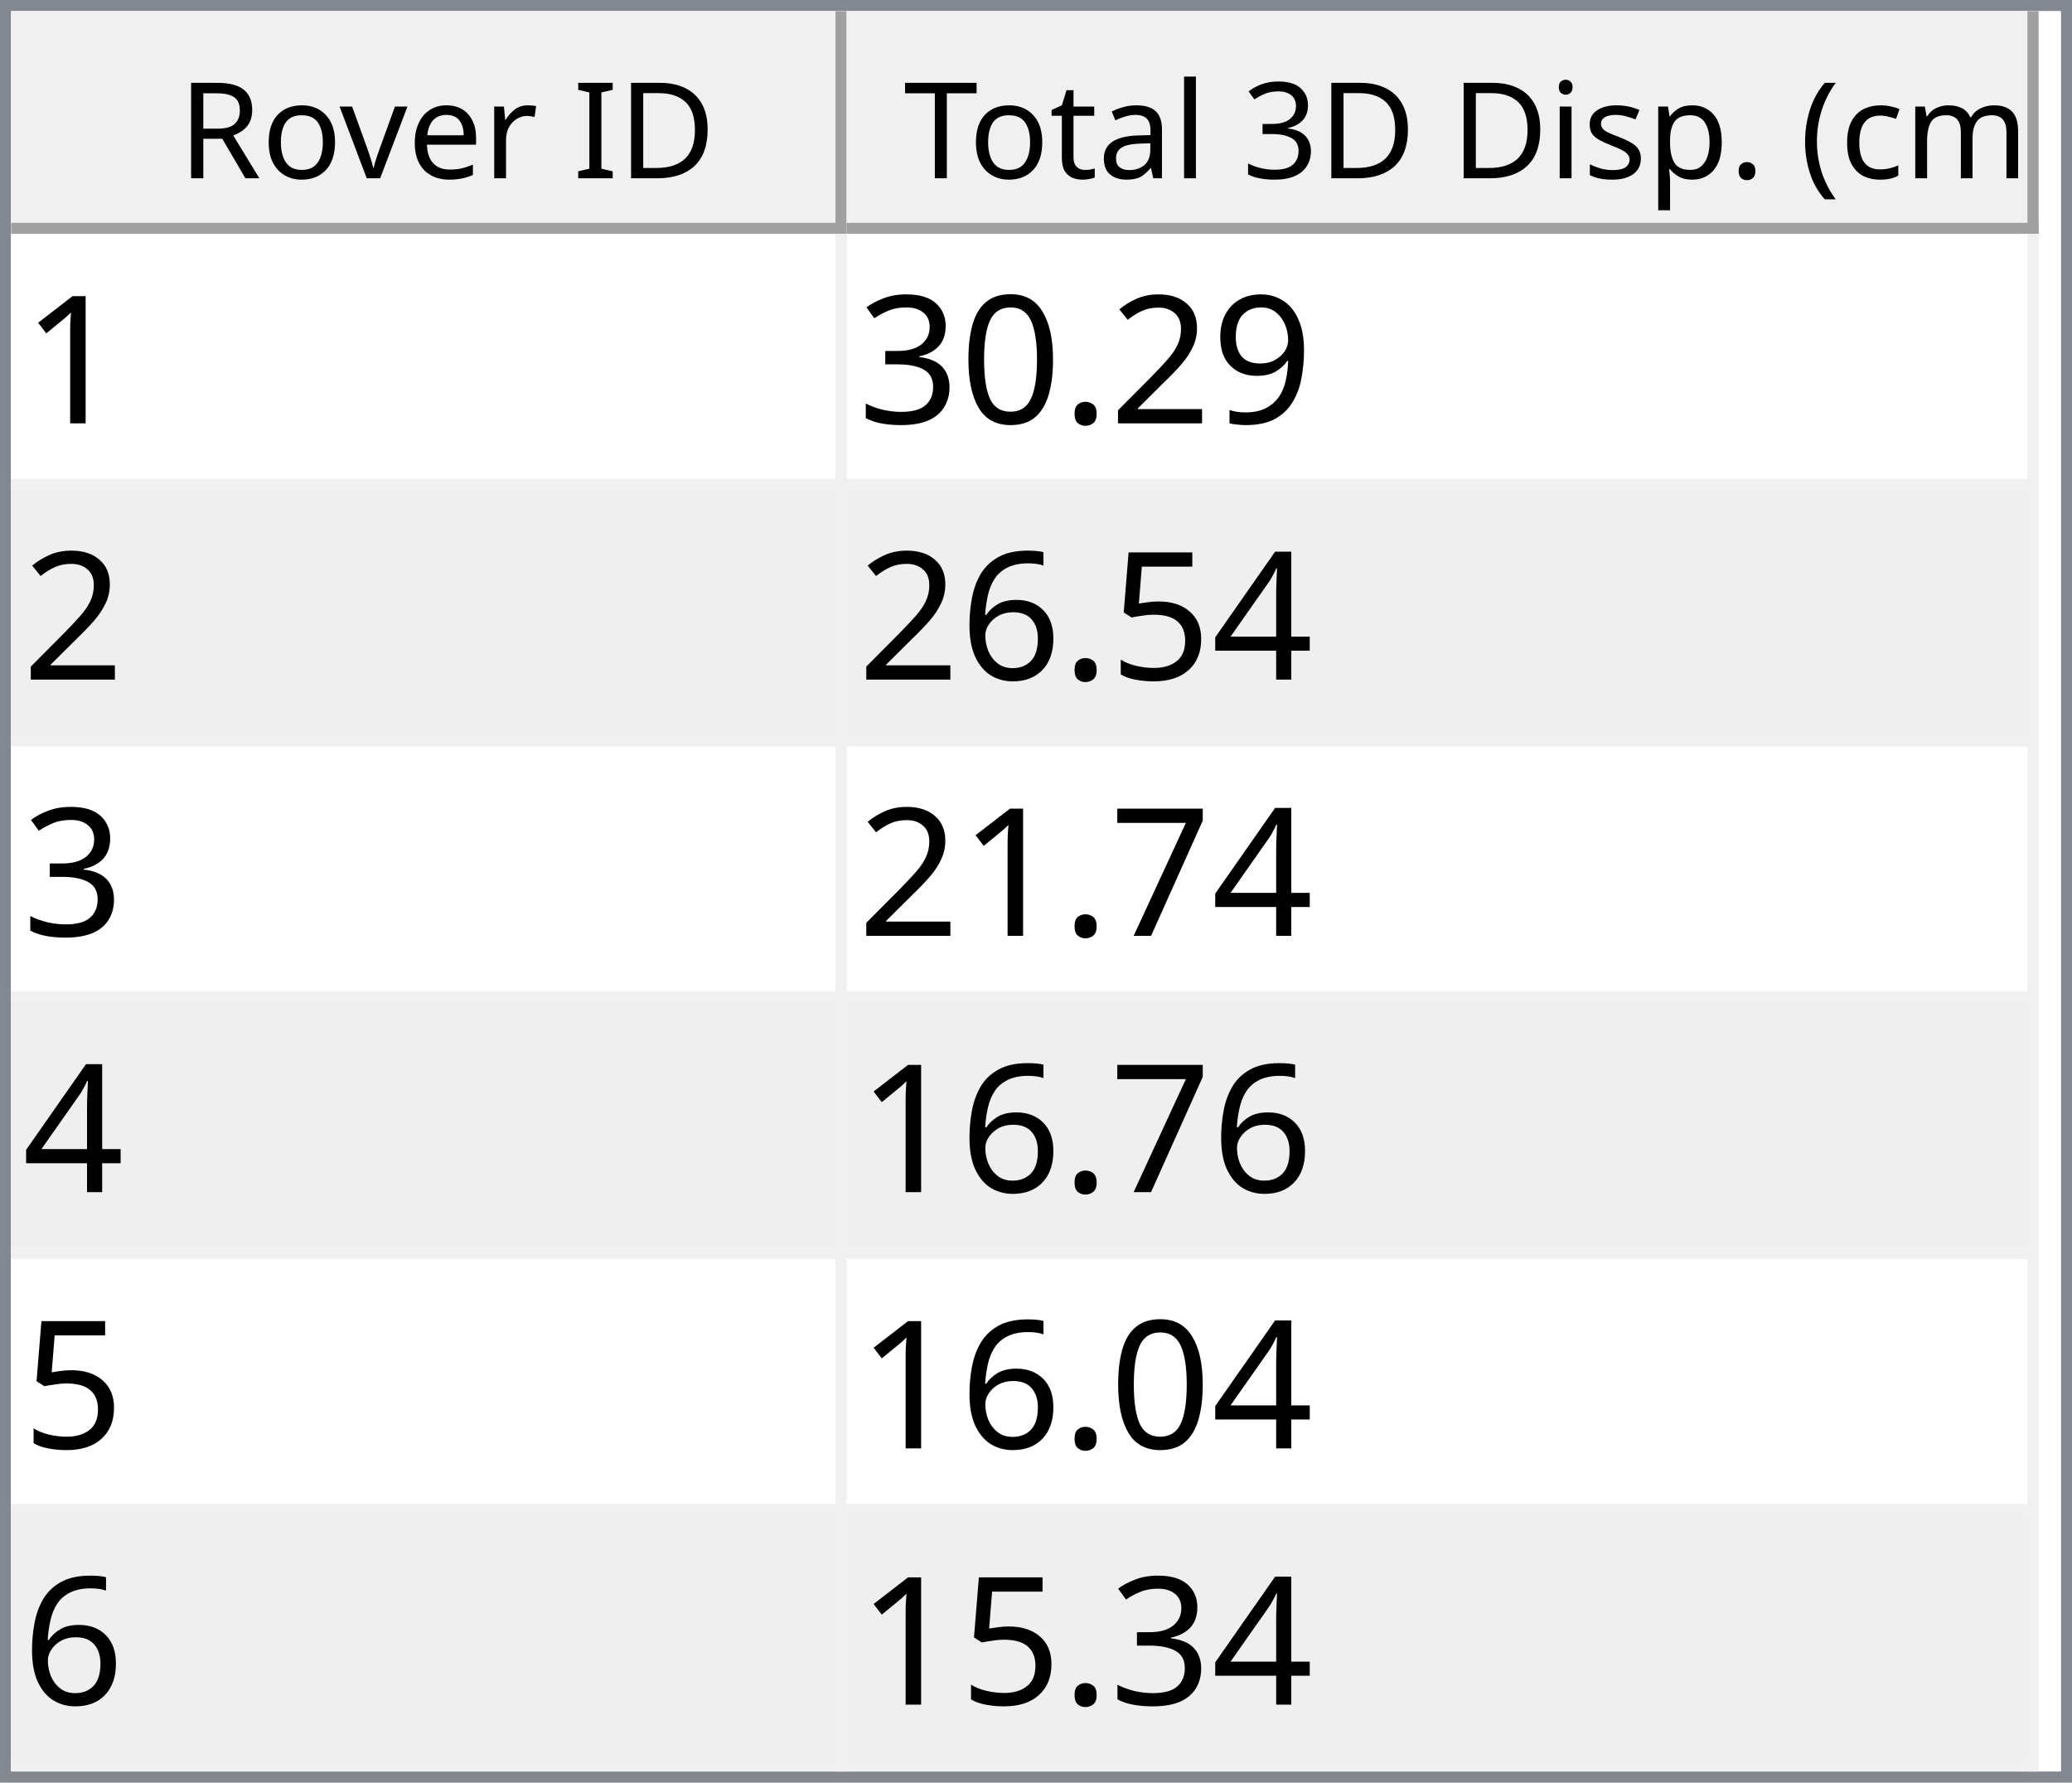
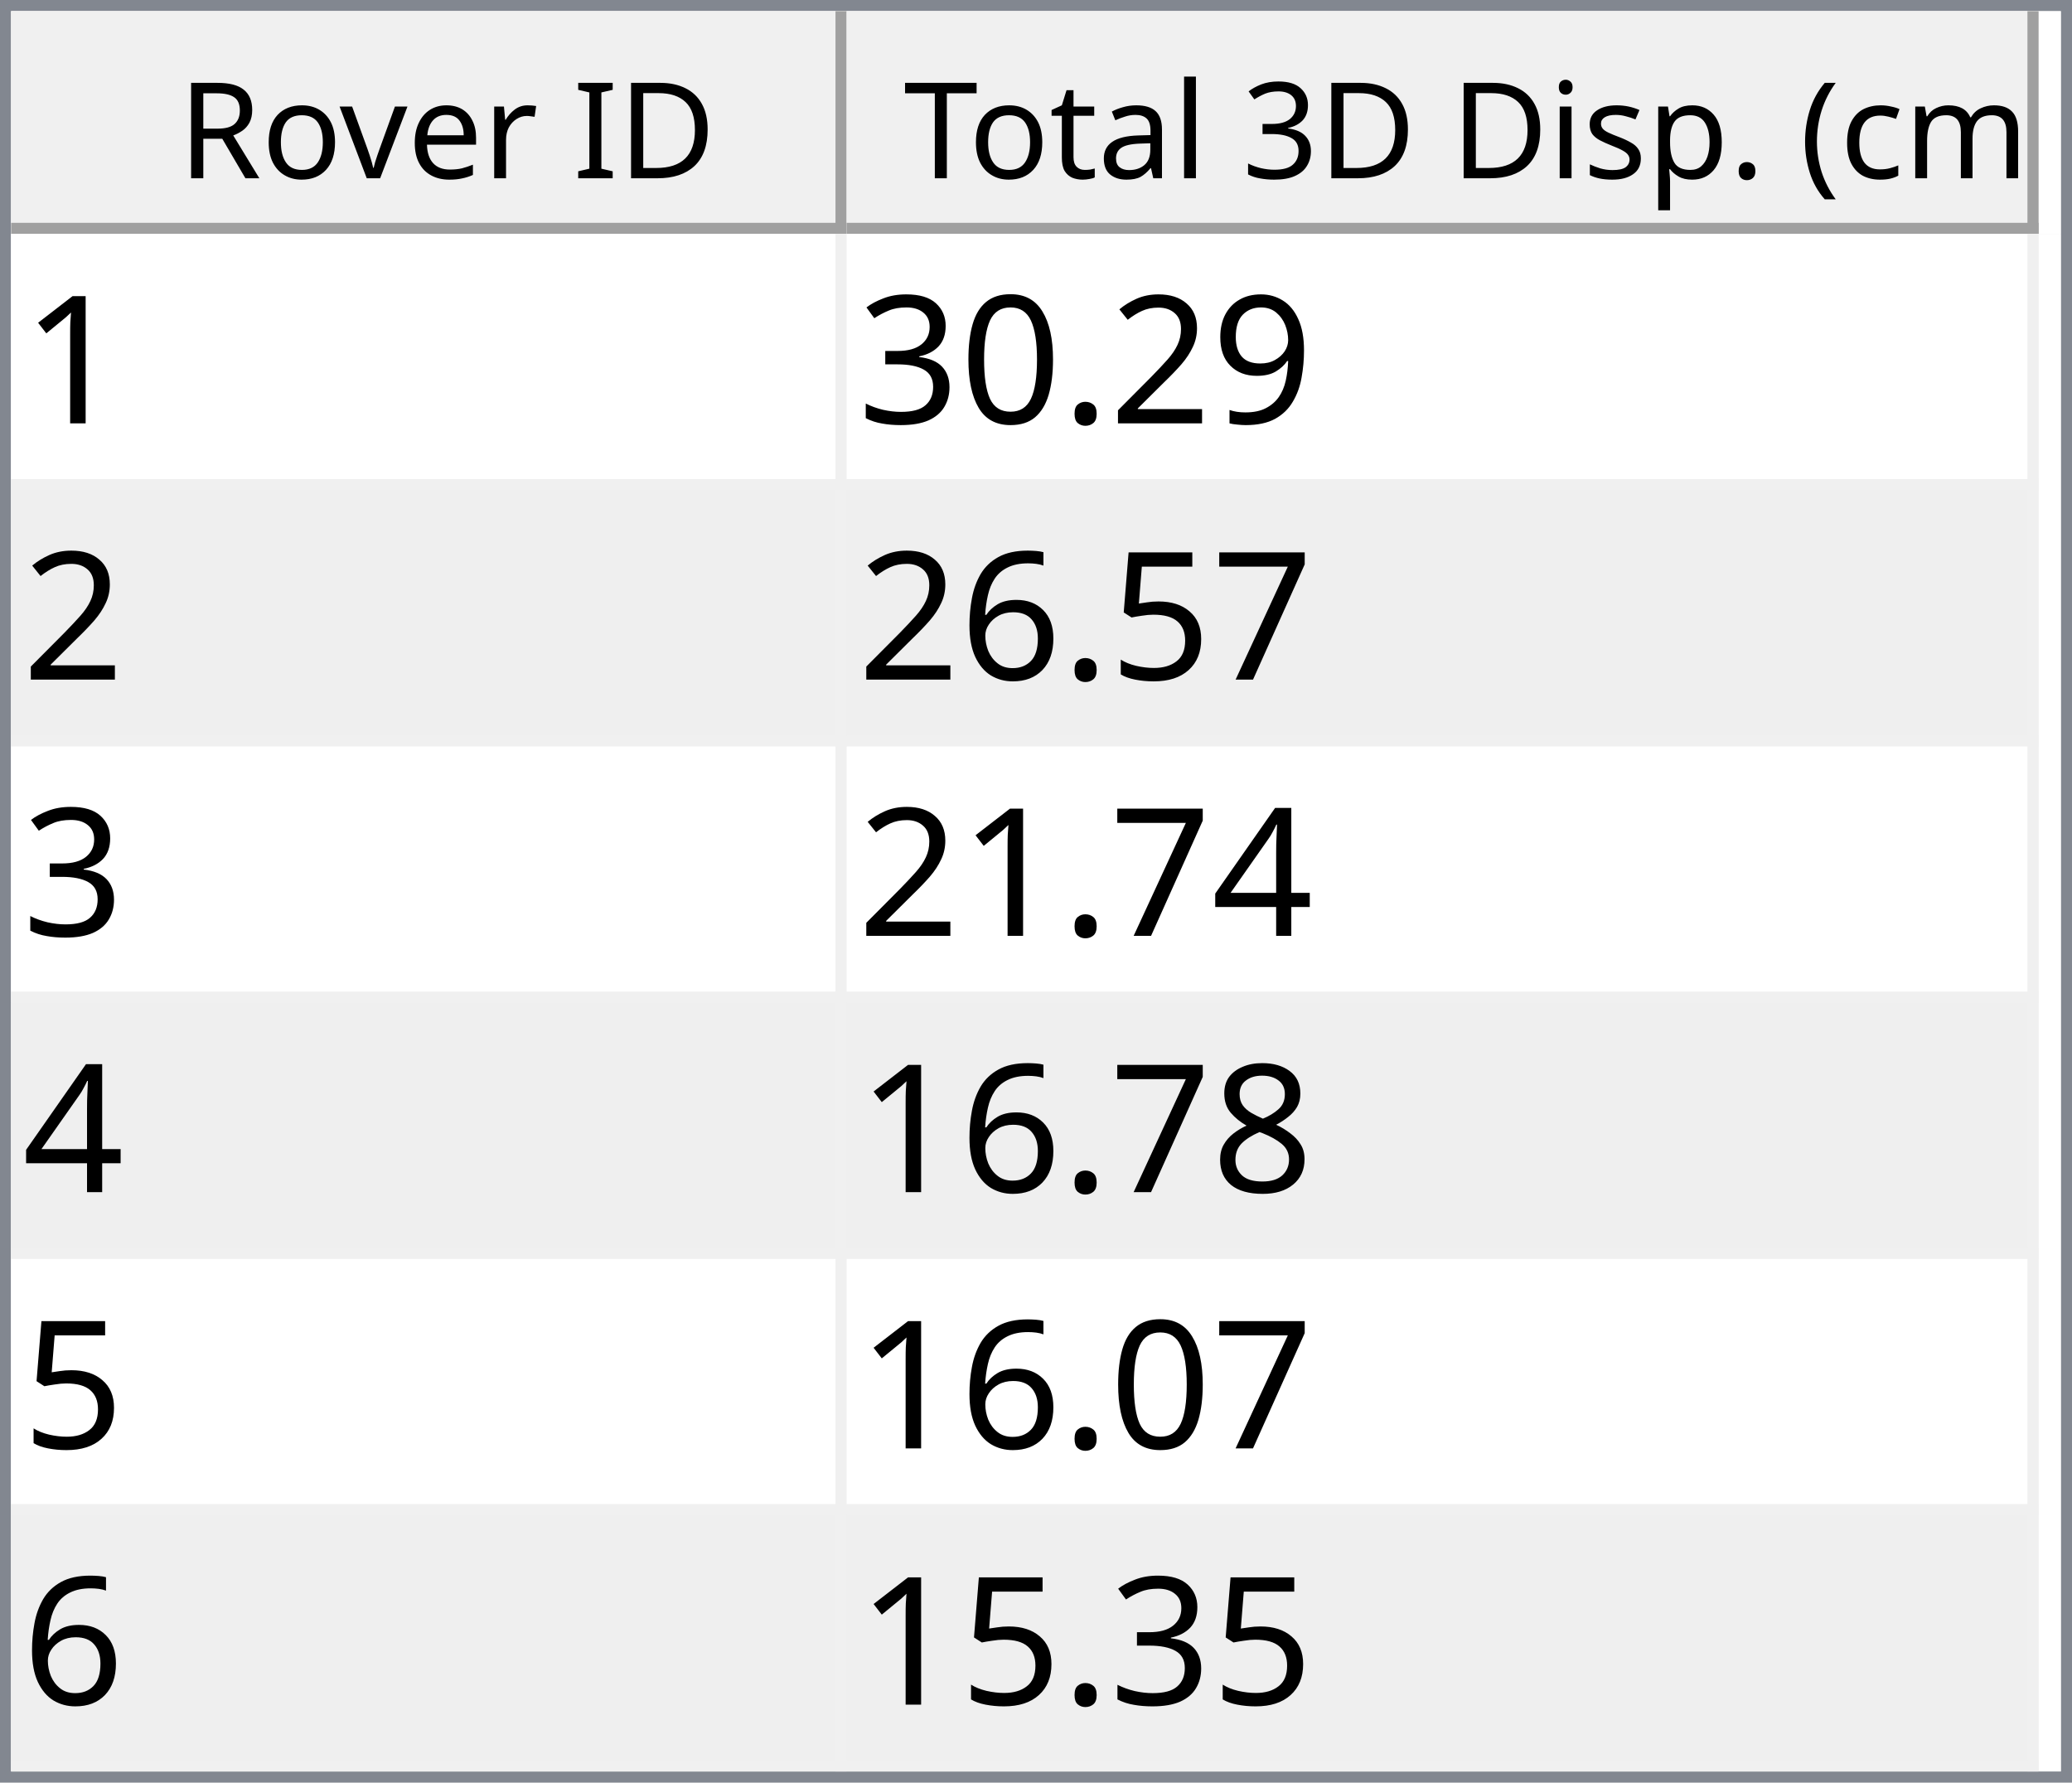
<svg xmlns="http://www.w3.org/2000/svg" style="fill-opacity:1; color-rendering:auto; color-interpolation:auto; text-rendering:auto; stroke:black; stroke-linecap:square; stroke-miterlimit:10; shape-rendering:auto; stroke-opacity:1; fill:black; stroke-dasharray:none; font-weight:normal; stroke-width:1; font-family:'Dialog'; font-style:normal; stroke-linejoin:miter; font-size:12px; stroke-dashoffset:0; image-rendering:auto;" width="186" height="160">
  <defs id="genericDefs" />
  <g>
    <defs id="defs1">
      <clipPath clipPathUnits="userSpaceOnUse" id="clipPath1">
        <path d="M0 0 L186 0 L186 160 L0 160 L0 0 Z" />
      </clipPath>
      <clipPath clipPathUnits="userSpaceOnUse" id="clipPath2">
        <path d="M0 0 L0 160 L186 160 L186 0 Z" />
      </clipPath>
      <clipPath clipPathUnits="userSpaceOnUse" id="clipPath3">
        <path d="M0 0 L0 20 L184 20 L184 0 Z" />
      </clipPath>
      <clipPath clipPathUnits="userSpaceOnUse" id="clipPath4">
        <path d="M0 0 L0 20 L75 20 L75 0 Z" />
      </clipPath>
      <clipPath clipPathUnits="userSpaceOnUse" id="clipPath5">
        <path d="M1 1 L1 19 L74 19 L74 1 Z" />
      </clipPath>
      <clipPath clipPathUnits="userSpaceOnUse" id="clipPath6">
        <path d="M0 0 L0 18 L73 18 L73 0 Z" />
      </clipPath>
      <clipPath clipPathUnits="userSpaceOnUse" id="clipPath7">
        <path d="M-0.5 -0.5 L-0.5 19.5 L74.5 19.5 L74.5 -0.5 Z" />
      </clipPath>
      <clipPath clipPathUnits="userSpaceOnUse" id="clipPath8">
        <path d="M0 0 L0 20 L107 20 L107 0 Z" />
      </clipPath>
      <clipPath clipPathUnits="userSpaceOnUse" id="clipPath9">
        <path d="M1 1 L1 19 L106 19 L106 1 Z" />
      </clipPath>
      <clipPath clipPathUnits="userSpaceOnUse" id="clipPath10">
        <path d="M0 0 L0 18 L105 18 L105 0 Z" />
      </clipPath>
      <clipPath clipPathUnits="userSpaceOnUse" id="clipPath11">
        <path d="M-0.5 -0.5 L-0.5 19.5 L106.5 19.5 L106.5 -0.5 Z" />
      </clipPath>
      <clipPath clipPathUnits="userSpaceOnUse" id="clipPath12">
        <path d="M0 0 L0 138 L184 138 L184 0 Z" />
      </clipPath>
      <clipPath clipPathUnits="userSpaceOnUse" id="clipPath13">
        <path d="M0 0 L0 138 L182 138 L182 0 Z" />
      </clipPath>
      <clipPath clipPathUnits="userSpaceOnUse" id="clipPath14">
        <path d="M-0.5 -0.5 L-0.5 137.5 L181.5 137.5 L181.5 -0.5 Z" />
      </clipPath>
      <clipPath clipPathUnits="userSpaceOnUse" id="clipPath15">
        <path d="M0 0 L0 22 L74 22 L74 0 Z" />
      </clipPath>
      <clipPath clipPathUnits="userSpaceOnUse" id="clipPath16">
        <path d="M0 0 L0 22 L106 22 L106 0 Z" />
      </clipPath>
      <font horiz-adv-x="64.551" id="font1">
        <font-face ascent="107.91" descent="25.098" units-per-em="100" style="font-style:normal; font-family:Segoe UI; font-weight:normal;" />
        <missing-glyph horiz-adv-x="64.551" d="M8.109 0 L8.109 68.266 L56.453 68.266 L56.453 0 L8.109 0 ZM15.328 7.234 L49.219 7.234 L49.219 61.031 L15.328 61.031 L15.328 7.234 Z" />
        <glyph unicode="D" horiz-adv-x="70.117" d="M9.188 0 L9.188 70.016 L28.516 70.016 Q65.531 70.016 65.531 35.891 Q65.531 19.672 55.25 9.836 Q44.969 0 27.734 0 L9.188 0 ZM17.391 62.594 L17.391 7.422 L27.828 7.422 Q41.609 7.422 49.273 14.797 Q56.938 22.172 56.938 35.688 Q56.938 62.594 28.328 62.594 L17.391 62.594 Z" />
        <glyph unicode="I" horiz-adv-x="26.611" d="M17.391 0 L9.188 0 L9.188 70.016 L17.391 70.016 L17.391 0 Z" />
        <glyph unicode=" " horiz-adv-x="27.393" d="" />
        <glyph unicode="r" horiz-adv-x="34.766" d="M34.188 41.891 Q32.078 43.5 28.125 43.5 Q23 43.5 19.555 38.672 Q16.109 33.844 16.109 25.484 L16.109 0 L8.109 0 L8.109 50 L16.109 50 L16.109 39.703 L16.312 39.703 Q18.016 44.969 21.531 47.922 Q25.047 50.875 29.391 50.875 Q32.516 50.875 34.188 50.203 L34.188 41.891 Z" />
        <glyph unicode="e" horiz-adv-x="52.295" d="M48.297 23 L12.984 23 Q13.188 14.656 17.484 10.109 Q21.781 5.562 29.297 5.562 Q37.75 5.562 44.828 11.141 L44.828 3.609 Q38.234 -1.172 27.391 -1.172 Q16.797 -1.172 10.742 5.641 Q4.688 12.453 4.688 24.812 Q4.688 36.469 11.305 43.82 Q17.922 51.172 27.734 51.172 Q37.547 51.172 42.922 44.828 Q48.297 38.484 48.297 27.203 L48.297 23 ZM40.094 29.781 Q40.047 36.719 36.75 40.578 Q33.453 44.438 27.594 44.438 Q21.922 44.438 17.969 40.383 Q14.016 36.328 13.094 29.781 L40.094 29.781 Z" />
        <glyph unicode="v" horiz-adv-x="47.9" d="M47.406 50 L27.484 0 L19.625 0 L0.688 50 L9.469 50 L22.172 13.672 Q23.578 9.672 23.922 6.688 L24.125 6.688 Q24.609 10.453 25.688 13.484 L38.969 50 L47.406 50 Z" />
        <glyph unicode="o" horiz-adv-x="58.594" d="M29 -1.172 Q17.922 -1.172 11.305 5.836 Q4.688 12.844 4.688 24.422 Q4.688 37.016 11.57 44.094 Q18.453 51.172 30.172 51.172 Q41.359 51.172 47.633 44.289 Q53.906 37.406 53.906 25.203 Q53.906 13.234 47.141 6.031 Q40.375 -1.172 29 -1.172 ZM29.594 44.438 Q21.875 44.438 17.383 39.188 Q12.891 33.938 12.891 24.703 Q12.891 15.828 17.43 10.695 Q21.969 5.562 29.594 5.562 Q37.359 5.562 41.531 10.594 Q45.703 15.625 45.703 24.906 Q45.703 34.281 41.531 39.359 Q37.359 44.438 29.594 44.438 Z" />
        <glyph unicode="R" horiz-adv-x="59.814" d="M59.375 0 L49.609 0 L37.891 19.625 Q36.281 22.359 34.766 24.289 Q33.25 26.219 31.664 27.438 Q30.078 28.656 28.25 29.219 Q26.422 29.781 24.125 29.781 L17.391 29.781 L17.391 0 L9.188 0 L9.188 70.016 L30.078 70.016 Q34.672 70.016 38.555 68.867 Q42.438 67.719 45.289 65.375 Q48.141 63.031 49.758 59.547 Q51.375 56.062 51.375 51.375 Q51.375 47.703 50.273 44.656 Q49.172 41.609 47.148 39.211 Q45.125 36.812 42.266 35.133 Q39.406 33.453 35.844 32.516 L35.844 32.328 Q37.594 31.547 38.891 30.547 Q40.188 29.547 41.359 28.18 Q42.531 26.812 43.68 25.078 Q44.828 23.344 46.234 21.047 L59.375 0 ZM17.391 62.594 L17.391 37.203 L28.516 37.203 Q31.594 37.203 34.203 38.133 Q36.812 39.062 38.719 40.797 Q40.625 42.531 41.703 45.047 Q42.781 47.562 42.781 50.688 Q42.781 56.297 39.141 59.445 Q35.5 62.594 28.609 62.594 L17.391 62.594 Z" />
        <glyph unicode=")" horiz-adv-x="30.176" d="M8.297 -15.922 L1.172 -15.922 Q16.406 2.344 16.406 26.812 Q16.406 51.469 1.078 70.016 L8.297 70.016 Q23.531 52.156 23.531 26.703 Q23.531 1.375 8.297 -15.922 Z" />
        <glyph unicode="m" horiz-adv-x="86.133" d="M79.109 0 L71.094 0 L71.094 28.719 Q71.094 37.016 68.531 40.727 Q65.969 44.438 59.906 44.438 Q54.781 44.438 51.195 39.75 Q47.609 35.062 47.609 28.516 L47.609 0 L39.594 0 L39.594 29.688 Q39.594 44.438 28.219 44.438 Q22.953 44.438 19.531 40.016 Q16.109 35.594 16.109 28.516 L16.109 0 L8.109 0 L8.109 50 L16.109 50 L16.109 42.094 L16.312 42.094 Q21.625 51.172 31.844 51.172 Q36.969 51.172 40.773 48.312 Q44.578 45.453 46 40.828 Q51.562 51.172 62.594 51.172 Q79.109 51.172 79.109 30.812 L79.109 0 Z" />
        <glyph unicode="c" horiz-adv-x="46.191" d="M42.188 2.297 Q36.422 -1.172 28.516 -1.172 Q17.828 -1.172 11.258 5.789 Q4.688 12.75 4.688 23.828 Q4.688 36.188 11.766 43.68 Q18.844 51.172 30.672 51.172 Q37.25 51.172 42.281 48.734 L42.281 40.531 Q36.719 44.438 30.375 44.438 Q22.703 44.438 17.797 38.945 Q12.891 33.453 12.891 24.516 Q12.891 15.719 17.508 10.641 Q22.125 5.562 29.891 5.562 Q36.422 5.562 42.188 9.906 L42.188 2.297 Z" />
        <glyph unicode="(" horiz-adv-x="30.176" d="M29.109 -15.922 L21.969 -15.922 Q6.844 1.375 6.844 26.703 Q6.844 52.156 21.969 70.016 L29.203 70.016 Q13.875 51.469 13.875 26.812 Q13.875 2.344 29.109 -15.922 Z" />
        <glyph unicode="." horiz-adv-x="21.68" d="M10.891 -1.078 Q8.641 -1.078 7.055 0.539 Q5.469 2.156 5.469 4.391 Q5.469 6.641 7.055 8.273 Q8.641 9.906 10.891 9.906 Q13.188 9.906 14.797 8.273 Q16.406 6.641 16.406 4.391 Q16.406 2.156 14.797 0.539 Q13.188 -1.078 10.891 -1.078 Z" />
        <glyph unicode="p" horiz-adv-x="58.789" d="M16.312 7.234 L16.109 7.234 L16.109 -23 L8.109 -23 L8.109 50 L16.109 50 L16.109 41.219 L16.312 41.219 Q22.219 51.172 33.594 51.172 Q43.266 51.172 48.688 44.461 Q54.109 37.75 54.109 26.469 Q54.109 13.922 48 6.375 Q41.891 -1.172 31.297 -1.172 Q21.578 -1.172 16.312 7.234 ZM16.109 27.391 L16.109 20.406 Q16.109 14.203 20.141 9.883 Q24.172 5.562 30.375 5.562 Q37.641 5.562 41.773 11.133 Q45.906 16.703 45.906 26.609 Q45.906 34.969 42.047 39.703 Q38.188 44.438 31.594 44.438 Q24.609 44.438 20.359 39.578 Q16.109 34.719 16.109 27.391 Z" />
        <glyph unicode="s" horiz-adv-x="42.432" d="M5.078 1.812 L5.078 10.406 Q11.625 5.562 19.484 5.562 Q30.031 5.562 30.031 12.594 Q30.031 14.594 29.125 15.992 Q28.219 17.391 26.68 18.461 Q25.141 19.531 23.07 20.383 Q21 21.234 18.609 22.172 Q15.281 23.484 12.766 24.828 Q10.25 26.172 8.57 27.859 Q6.891 29.547 6.031 31.695 Q5.172 33.844 5.172 36.719 Q5.172 40.234 6.789 42.945 Q8.406 45.656 11.086 47.484 Q13.766 49.312 17.211 50.242 Q20.656 51.172 24.312 51.172 Q30.812 51.172 35.938 48.922 L35.938 40.828 Q30.422 44.438 23.25 44.438 Q21 44.438 19.195 43.922 Q17.391 43.406 16.094 42.477 Q14.797 41.547 14.086 40.258 Q13.375 38.969 13.375 37.406 Q13.375 35.453 14.086 34.133 Q14.797 32.812 16.164 31.789 Q17.531 30.766 19.484 29.938 Q21.438 29.109 23.922 28.125 Q27.25 26.859 29.883 25.516 Q32.516 24.172 34.375 22.484 Q36.234 20.797 37.234 18.602 Q38.234 16.406 38.234 13.375 Q38.234 9.672 36.602 6.938 Q34.969 4.203 32.234 2.398 Q29.5 0.594 25.93 -0.289 Q22.359 -1.172 18.453 -1.172 Q10.75 -1.172 5.078 1.812 Z" />
        <glyph unicode="i" horiz-adv-x="24.219" d="M12.203 62.703 Q10.062 62.703 8.547 64.164 Q7.031 65.625 7.031 67.875 Q7.031 70.125 8.547 71.609 Q10.062 73.094 12.203 73.094 Q14.406 73.094 15.945 71.609 Q17.484 70.125 17.484 67.875 Q17.484 65.719 15.945 64.211 Q14.406 62.703 12.203 62.703 ZM16.109 0 L8.109 0 L8.109 50 L16.109 50 L16.109 0 Z" />
        <glyph unicode="3" horiz-adv-x="53.906" d="M46.531 19.828 Q46.531 15.094 44.75 11.211 Q42.969 7.328 39.719 4.57 Q36.469 1.812 31.93 0.297 Q27.391 -1.219 21.922 -1.219 Q11.922 -1.219 6 2.594 L6 11.188 Q13.094 5.609 22.219 5.609 Q25.875 5.609 28.828 6.539 Q31.781 7.469 33.906 9.227 Q36.031 10.984 37.18 13.477 Q38.328 15.969 38.328 19.094 Q38.328 32.812 18.797 32.812 L12.984 32.812 L12.984 39.594 L18.5 39.594 Q35.797 39.594 35.797 52.484 Q35.797 64.406 22.609 64.406 Q15.188 64.406 8.688 59.422 L8.688 67.188 Q15.375 71.188 24.609 71.188 Q29 71.188 32.57 69.969 Q36.141 68.75 38.68 66.555 Q41.219 64.359 42.609 61.281 Q44 58.203 44 54.5 Q44 40.672 30.031 36.719 L30.031 36.531 Q33.594 36.141 36.625 34.797 Q39.656 33.453 41.852 31.305 Q44.047 29.156 45.289 26.25 Q46.531 23.344 46.531 19.828 Z" />
        <glyph unicode="l" horiz-adv-x="24.219" d="M16.109 0 L8.109 0 L8.109 74.031 L16.109 74.031 L16.109 0 Z" />
        <glyph unicode="a" horiz-adv-x="50.879" d="M43.891 0 L35.891 0 L35.891 7.812 L35.688 7.812 Q30.469 -1.172 20.312 -1.172 Q12.844 -1.172 8.617 2.781 Q4.391 6.734 4.391 13.281 Q4.391 27.297 20.906 29.594 L35.891 31.688 Q35.891 44.438 25.594 44.438 Q16.547 44.438 9.281 38.281 L9.281 46.484 Q16.656 51.172 26.266 51.172 Q43.891 51.172 43.891 32.516 L43.891 0 ZM35.891 25.297 L23.828 23.641 Q18.266 22.859 15.43 20.875 Q12.594 18.891 12.594 13.875 Q12.594 10.203 15.211 7.883 Q17.828 5.562 22.172 5.562 Q28.125 5.562 32.008 9.742 Q35.891 13.922 35.891 20.312 L35.891 25.297 Z" />
        <glyph unicode="t" horiz-adv-x="33.887" d="M31.297 0.484 Q28.469 -1.078 23.828 -1.078 Q10.688 -1.078 10.688 13.578 L10.688 43.172 L2.094 43.172 L2.094 50 L10.688 50 L10.688 62.203 L18.703 64.797 L18.703 50 L31.297 50 L31.297 43.172 L18.703 43.172 L18.703 14.984 Q18.703 9.969 20.414 7.82 Q22.125 5.672 26.078 5.672 Q29.109 5.672 31.297 7.328 L31.297 0.484 Z" />
        <glyph unicode="T" horiz-adv-x="52.393" d="M50.594 62.594 L30.375 62.594 L30.375 0 L22.172 0 L22.172 62.594 L2 62.594 L2 70.016 L50.594 70.016 L50.594 62.594 Z" />
      </font>
      <font horiz-adv-x="75.0" id="font2">
        <font-face ascent="100.537" descent="21.973" units-per-em="100" style="font-style:normal; font-family:sans-serif; font-weight:normal;" />
        <missing-glyph horiz-adv-x="75.0" d="M12.5 0 L12.5 62.5 L62.5 62.5 L62.5 0 L12.5 0 ZM14.062 1.562 L60.938 1.562 L60.938 60.938 L14.062 60.938 L14.062 1.562 Z" />
        <glyph unicode="1" horiz-adv-x="55.615" d="M37.25 0 L28.469 0 L28.469 56 Q25.297 52.984 20.141 49.953 Q14.984 46.922 10.891 45.406 L10.891 53.906 Q18.266 57.375 23.781 62.305 Q29.297 67.234 31.594 71.875 L37.25 71.875 L37.25 0 Z" />
        <glyph unicode="9" horiz-adv-x="55.615" d="M5.469 16.547 L13.922 17.328 Q14.984 11.375 18.016 8.688 Q21.047 6 25.781 6 Q29.828 6 32.883 7.859 Q35.938 9.719 37.891 12.82 Q39.844 15.922 41.164 21.195 Q42.484 26.469 42.484 31.938 Q42.484 32.516 42.438 33.688 Q39.797 29.5 35.234 26.883 Q30.672 24.266 25.344 24.266 Q16.453 24.266 10.305 30.711 Q4.156 37.156 4.156 47.703 Q4.156 58.594 10.578 65.234 Q17 71.875 26.656 71.875 Q33.641 71.875 39.43 68.117 Q45.219 64.359 48.219 57.398 Q51.219 50.438 51.219 37.25 Q51.219 23.531 48.242 15.406 Q45.266 7.281 39.383 3.031 Q33.5 -1.219 25.594 -1.219 Q17.188 -1.219 11.867 3.445 Q6.547 8.109 5.469 16.547 ZM41.453 48.141 Q41.453 55.719 37.43 60.156 Q33.406 64.594 27.734 64.594 Q21.875 64.594 17.531 59.812 Q13.188 55.031 13.188 47.406 Q13.188 40.578 17.312 36.305 Q21.438 32.031 27.484 32.031 Q33.594 32.031 37.523 36.305 Q41.453 40.578 41.453 48.141 Z" />
        <glyph unicode="2" horiz-adv-x="55.615" d="M50.344 8.453 L50.344 0 L3.031 0 Q2.938 3.172 4.047 6.109 Q5.859 10.938 9.836 15.625 Q13.812 20.312 21.344 26.469 Q33.016 36.031 37.117 41.625 Q41.219 47.219 41.219 52.203 Q41.219 57.422 37.477 61.008 Q33.734 64.594 27.734 64.594 Q21.391 64.594 17.578 60.789 Q13.766 56.984 13.719 50.25 L4.688 51.172 Q5.609 61.281 11.664 66.578 Q17.719 71.875 27.938 71.875 Q38.234 71.875 44.242 66.164 Q50.25 60.453 50.25 52 Q50.25 47.703 48.492 43.555 Q46.734 39.406 42.656 34.812 Q38.578 30.219 29.109 22.219 Q21.188 15.578 18.945 13.211 Q16.703 10.844 15.234 8.453 L50.344 8.453 Z" />
        <glyph unicode="." horiz-adv-x="27.783" d="M9.078 0 L9.078 10.016 L19.094 10.016 L19.094 0 L9.078 0 Z" />
        <glyph unicode="0" horiz-adv-x="55.615" d="M4.156 35.297 Q4.156 48 6.766 55.742 Q9.375 63.484 14.523 67.68 Q19.672 71.875 27.484 71.875 Q33.25 71.875 37.594 69.555 Q41.938 67.234 44.773 62.867 Q47.609 58.5 49.219 52.227 Q50.828 45.953 50.828 35.297 Q50.828 22.703 48.242 14.969 Q45.656 7.234 40.508 3.008 Q35.359 -1.219 27.484 -1.219 Q17.141 -1.219 11.234 6.203 Q4.156 15.141 4.156 35.297 ZM13.188 35.297 Q13.188 17.672 17.312 11.836 Q21.438 6 27.484 6 Q33.547 6 37.672 11.859 Q41.797 17.719 41.797 35.297 Q41.797 52.984 37.672 58.789 Q33.547 64.594 27.391 64.594 Q21.344 64.594 17.719 59.469 Q13.188 52.938 13.188 35.297 Z" />
        <glyph unicode="3" horiz-adv-x="55.615" d="M4.203 18.891 L12.984 20.062 Q14.5 12.594 18.141 9.297 Q21.781 6 27 6 Q33.203 6 37.477 10.297 Q41.75 14.594 41.75 20.953 Q41.75 27 37.797 30.93 Q33.844 34.859 27.734 34.859 Q25.25 34.859 21.531 33.891 L22.516 41.609 Q23.391 41.5 23.922 41.5 Q29.547 41.5 34.039 44.43 Q38.531 47.359 38.531 53.469 Q38.531 58.297 35.258 61.477 Q31.984 64.656 26.812 64.656 Q21.688 64.656 18.266 61.43 Q14.844 58.203 13.875 51.766 L5.078 53.328 Q6.688 62.156 12.398 67.016 Q18.109 71.875 26.609 71.875 Q32.469 71.875 37.398 69.359 Q42.328 66.844 44.945 62.5 Q47.562 58.156 47.562 53.266 Q47.562 48.641 45.07 44.828 Q42.578 41.016 37.703 38.766 Q44.047 37.312 47.562 32.695 Q51.078 28.078 51.078 21.141 Q51.078 11.766 44.242 5.25 Q37.406 -1.266 26.953 -1.266 Q17.531 -1.266 11.305 4.352 Q5.078 9.969 4.203 18.891 Z" />
-         <glyph unicode="4" horiz-adv-x="55.615" d="M32.328 0 L32.328 17.141 L1.266 17.141 L1.266 25.203 L33.938 71.578 L41.109 71.578 L41.109 25.203 L50.781 25.203 L50.781 17.141 L41.109 17.141 L41.109 0 L32.328 0 ZM32.328 25.203 L32.328 57.469 L9.906 25.203 L32.328 25.203 Z" />
+         <glyph unicode="7" horiz-adv-x="55.615" d="M4.734 62.203 L4.734 70.656 L51.078 70.656 L51.078 63.812 Q44.234 56.547 37.523 44.484 Q30.812 32.422 27.156 19.672 Q24.516 10.688 23.781 0 L14.75 0 Q14.891 8.453 18.062 20.414 Q21.234 32.375 27.172 43.484 Q33.109 54.594 39.797 62.203 L4.734 62.203 Z" />
        <glyph unicode="5" horiz-adv-x="55.615" d="M4.156 18.75 L13.375 19.531 Q14.406 12.797 18.141 9.398 Q21.875 6 27.156 6 Q33.5 6 37.891 10.789 Q42.281 15.578 42.281 23.484 Q42.281 31 38.062 35.352 Q33.844 39.703 27 39.703 Q22.75 39.703 19.336 37.773 Q15.922 35.844 13.969 32.766 L5.719 33.844 L12.641 70.609 L48.25 70.609 L48.25 62.203 L19.672 62.203 L15.828 42.969 Q22.266 47.469 29.344 47.469 Q38.719 47.469 45.164 40.969 Q51.609 34.469 51.609 24.266 Q51.609 14.547 45.953 7.469 Q39.062 -1.219 27.156 -1.219 Q17.391 -1.219 11.211 4.25 Q5.031 9.719 4.156 18.75 Z" />
        <glyph unicode="6" horiz-adv-x="55.615" d="M49.75 54.047 L41.016 53.375 Q39.844 58.547 37.703 60.891 Q34.125 64.656 28.906 64.656 Q24.703 64.656 21.531 62.312 Q17.391 59.281 14.992 53.469 Q12.594 47.656 12.5 36.922 Q15.672 41.75 20.266 44.094 Q24.859 46.438 29.891 46.438 Q38.672 46.438 44.852 39.969 Q51.031 33.5 51.031 23.25 Q51.031 16.5 48.125 10.719 Q45.219 4.938 40.141 1.859 Q35.062 -1.219 28.609 -1.219 Q17.625 -1.219 10.695 6.859 Q3.766 14.938 3.766 33.5 Q3.766 54.25 11.422 63.672 Q18.109 71.875 29.438 71.875 Q37.891 71.875 43.289 67.141 Q48.688 62.406 49.75 54.047 ZM13.875 23.188 Q13.875 18.656 15.797 14.508 Q17.719 10.359 21.188 8.18 Q24.656 6 28.469 6 Q34.031 6 38.039 10.492 Q42.047 14.984 42.047 22.703 Q42.047 30.125 38.086 34.398 Q34.125 38.672 28.125 38.672 Q22.172 38.672 18.023 34.398 Q13.875 30.125 13.875 23.188 Z" />
-         <glyph unicode="7" horiz-adv-x="55.615" d="M4.734 62.203 L4.734 70.656 L51.078 70.656 L51.078 63.812 Q44.234 56.547 37.523 44.484 Q30.812 32.422 27.156 19.672 Q24.516 10.688 23.781 0 L14.75 0 Q14.891 8.453 18.062 20.414 Q21.234 32.375 27.172 43.484 Q33.109 54.594 39.797 62.203 L4.734 62.203 Z" />
+         <glyph unicode="4" horiz-adv-x="55.615" d="M32.328 0 L32.328 17.141 L1.266 17.141 L1.266 25.203 L33.938 71.578 L41.109 71.578 L41.109 25.203 L50.781 25.203 L50.781 17.141 L41.109 17.141 L41.109 0 L32.328 0 ZM32.328 25.203 L32.328 57.469 L9.906 25.203 L32.328 25.203 Z" />
+         <glyph unicode="8" horiz-adv-x="55.615" d="M17.672 38.812 Q12.203 40.828 9.57 44.539 Q6.938 48.25 6.938 53.422 Q6.938 61.234 12.555 66.555 Q18.172 71.875 27.484 71.875 Q36.859 71.875 42.578 66.43 Q48.297 60.984 48.297 53.172 Q48.297 48.188 45.68 44.508 Q43.062 40.828 37.75 38.812 Q44.344 36.672 47.781 31.883 Q51.219 27.094 51.219 20.453 Q51.219 11.281 44.727 5.031 Q38.234 -1.219 27.641 -1.219 Q17.047 -1.219 10.547 5.055 Q4.047 11.328 4.047 20.703 Q4.047 27.688 7.594 32.398 Q11.141 37.109 17.672 38.812 ZM15.922 53.719 Q15.922 48.641 19.195 45.414 Q22.469 42.188 27.688 42.188 Q32.766 42.188 36.016 45.383 Q39.266 48.578 39.266 53.219 Q39.266 58.062 35.914 61.359 Q32.562 64.656 27.594 64.656 Q22.562 64.656 19.242 61.43 Q15.922 58.203 15.922 53.719 ZM13.094 20.656 Q13.094 16.891 14.875 13.375 Q16.656 9.859 20.172 7.93 Q23.688 6 27.734 6 Q34.031 6 38.133 10.055 Q42.234 14.109 42.234 20.359 Q42.234 26.703 38.016 30.859 Q33.797 35.016 27.438 35.016 Q21.234 35.016 17.164 30.914 Q13.094 26.812 13.094 20.656 Z" />
      </font>
    </defs>
    <g style="fill:white; stroke:white;">
      <rect x="0" y="0" width="186" style="clip-path:url(#clipPath1); stroke:none;" height="160" />
    </g>
    <g style="fill:white; text-rendering:optimizeSpeed; color-rendering:optimizeSpeed; image-rendering:optimizeSpeed; shape-rendering:crispEdges; stroke:white; color-interpolation:sRGB;">
      <rect x="0" width="186" height="160" y="0" style="stroke:none;" />
      <path style="stroke:none;" d="M0 160 L186 160 L186 0 L0 0 Z" />
    </g>
    <g style="fill:rgb(240,240,240); font-family:'Segoe UI'; stroke:rgb(240,240,240);">
      <rect x="0" y="0" width="186" style="clip-path:url(#clipPath2); stroke:none;" height="160" />
    </g>
    <g style="fill:rgb(130,135,144); font-family:'Segoe UI'; stroke:rgb(130,135,144);">
      <path d="M0 0 L186 0 L186 160 L0 160 L0 0 ZM1 1 L185 1 L185 159 L1 159 L1 1 Z" style="fill-rule:evenodd; clip-path:url(#clipPath2); stroke:none;" />
    </g>
    <g style="fill:white; font-family:'Segoe UI'; stroke:white;" transform="translate(1,1)">
      <rect x="0" y="0" width="184" style="clip-path:url(#clipPath3); stroke:none;" height="20" />
    </g>
    <g style="fill:rgb(240,240,240); font-family:'Segoe UI'; stroke:rgb(240,240,240);" transform="translate(1,1)">
      <rect x="0" y="0" width="75" style="clip-path:url(#clipPath4); stroke:none;" height="20" />
    </g>
    <g style="font-family:'Segoe UI';" transform="translate(2,2)">
      <text x="14" xml:space="preserve" y="14" style="clip-path:url(#clipPath6); stroke:none;">Rover ID</text>
    </g>
    <g style="fill:rgb(160,160,160); font-family:'Segoe UI'; stroke:rgb(160,160,160); stroke-linejoin:bevel;" transform="translate(1.5,1.5)">
      <line x1="74" x2="74" y1="0" style="fill:none; clip-path:url(#clipPath7);" y2="19" />
    </g>
    <g style="fill:rgb(160,160,160); font-family:'Segoe UI'; stroke:rgb(160,160,160); stroke-linejoin:bevel;" transform="matrix(1,0,0,1,1,1) translate(0.5,0.5)">
      <line x1="0" x2="74" y1="19" style="fill:none; clip-path:url(#clipPath7);" y2="19" />
    </g>
    <g style="fill:rgb(240,240,240); font-family:'Segoe UI'; stroke:rgb(240,240,240);" transform="translate(76,1)">
      <rect x="0" y="0" width="107" style="clip-path:url(#clipPath8); stroke:none;" height="20" />
    </g>
    <g style="font-family:'Segoe UI';" transform="translate(77,2)">
      <text x="1" xml:space="preserve" y="14" style="clip-path:url(#clipPath10); stroke:none;"> Total 3D Disp. (cm)</text>
    </g>
    <g style="fill:rgb(160,160,160); font-family:'Segoe UI'; stroke:rgb(160,160,160); stroke-linejoin:bevel;" transform="translate(76.5,1.5)">
      <line x1="106" x2="106" y1="0" style="fill:none; clip-path:url(#clipPath11);" y2="19" />
    </g>
    <g style="fill:rgb(160,160,160); font-family:'Segoe UI'; stroke:rgb(160,160,160); stroke-linejoin:bevel;" transform="matrix(1,0,0,1,76,1) translate(0.5,0.5)">
      <line x1="0" x2="106" y1="19" style="fill:none; clip-path:url(#clipPath11);" y2="19" />
    </g>
    <g style="fill:white; font-family:'Segoe UI'; stroke:white;" transform="translate(1,21)">
      <rect x="0" y="0" width="184" style="clip-path:url(#clipPath12); stroke:none;" height="138" />
    </g>
    <g style="fill:rgb(240,240,240); font-size:16px; font-family:sans-serif; stroke:rgb(240,240,240);" transform="translate(1,21)">
      <rect x="0" y="0" width="182" style="clip-path:url(#clipPath13); stroke:none;" height="138" />
      <line transform="translate(0.5,0.5)" x1="0" x2="181" y1="22" style="clip-path:url(#clipPath14); fill:none; stroke-linejoin:bevel;" y2="22" />
    </g>
    <g transform="matrix(1,0,0,1,1,21) translate(0.5,0.5)" style="fill:rgb(240,240,240); font-size:16px; font-family:sans-serif; stroke:rgb(240,240,240); stroke-linejoin:bevel;">
      <line x1="0" x2="181" y1="45" style="fill:none; clip-path:url(#clipPath14);" y2="45" />
    </g>
    <g transform="matrix(1,0,0,1,1,21) translate(0.5,0.5)" style="fill:rgb(240,240,240); font-size:16px; font-family:sans-serif; stroke:rgb(240,240,240); stroke-linejoin:bevel;">
      <line x1="0" x2="181" y1="68" style="fill:none; clip-path:url(#clipPath14);" y2="68" />
    </g>
    <g transform="matrix(1,0,0,1,1,21) translate(0.5,0.5)" style="fill:rgb(240,240,240); font-size:16px; font-family:sans-serif; stroke:rgb(240,240,240); stroke-linejoin:bevel;">
      <line x1="0" x2="181" y1="91" style="fill:none; clip-path:url(#clipPath14);" y2="91" />
    </g>
    <g transform="matrix(1,0,0,1,1,21) translate(0.5,0.5)" style="fill:rgb(240,240,240); font-size:16px; font-family:sans-serif; stroke:rgb(240,240,240); stroke-linejoin:bevel;">
      <line x1="0" x2="181" y1="114" style="fill:none; clip-path:url(#clipPath14);" y2="114" />
    </g>
    <g transform="matrix(1,0,0,1,1,21) translate(0.5,0.5)" style="fill:rgb(240,240,240); font-size:16px; font-family:sans-serif; stroke:rgb(240,240,240); stroke-linejoin:bevel;">
      <line x1="0" x2="181" y1="137" style="fill:none; clip-path:url(#clipPath14);" y2="137" />
    </g>
    <g transform="matrix(1,0,0,1,1,21) translate(0.5,0.5)" style="fill:rgb(240,240,240); font-size:16px; font-family:sans-serif; stroke:rgb(240,240,240); stroke-linejoin:bevel;">
      <line x1="74" x2="74" y1="0" style="fill:none; clip-path:url(#clipPath14);" y2="137" />
    </g>
    <g transform="matrix(1,0,0,1,1,21) translate(0.5,0.5)" style="fill:rgb(240,240,240); font-size:16px; font-family:sans-serif; stroke:rgb(240,240,240); stroke-linejoin:bevel;">
      <line x1="181" x2="181" y1="0" style="fill:none; clip-path:url(#clipPath14);" y2="137" />
    </g>
    <g style="fill:white; font-size:16px; font-family:sans-serif; stroke:white;" transform="matrix(1,0,0,1,1,21)">
      <rect x="0" y="0" width="74" style="clip-path:url(#clipPath15); stroke:none;" height="22" />
      <text x="1" y="17" style="fill:black; clip-path:url(#clipPath15); stroke:none;" xml:space="preserve">1</text>
    </g>
    <g style="fill:white; font-size:16px; font-family:sans-serif; stroke:white;" transform="matrix(1,0,0,1,1,21) translate(75,0)">
      <rect x="0" y="0" width="106" style="clip-path:url(#clipPath16); stroke:none;" height="22" />
      <text x="1" y="17" style="fill:black; clip-path:url(#clipPath16); stroke:none;" xml:space="preserve">30.29</text>
    </g>
    <g style="fill:rgb(239,239,239); font-size:16px; font-family:sans-serif; stroke:rgb(239,239,239);" transform="matrix(1,0,0,1,1,21) translate(0,23)">
      <rect x="0" y="0" width="74" style="clip-path:url(#clipPath15); stroke:none;" height="22" />
      <text x="1" y="17" style="fill:black; clip-path:url(#clipPath15); stroke:none;" xml:space="preserve">2</text>
    </g>
    <g style="fill:rgb(239,239,239); font-size:16px; font-family:sans-serif; stroke:rgb(239,239,239);" transform="matrix(1,0,0,1,1,21) translate(75,23)">
      <rect x="0" y="0" width="106" style="clip-path:url(#clipPath16); stroke:none;" height="22" />
-       <text x="1" y="17" style="fill:black; clip-path:url(#clipPath16); stroke:none;" xml:space="preserve">26.54</text>
+       <text x="1" y="17" style="fill:black; clip-path:url(#clipPath16); stroke:none;" xml:space="preserve">26.57</text>
    </g>
    <g style="fill:white; font-size:16px; font-family:sans-serif; stroke:white;" transform="matrix(1,0,0,1,1,21) translate(0,46)">
      <rect x="0" y="0" width="74" style="clip-path:url(#clipPath15); stroke:none;" height="22" />
      <text x="1" y="17" style="fill:black; clip-path:url(#clipPath15); stroke:none;" xml:space="preserve">3</text>
    </g>
    <g style="fill:white; font-size:16px; font-family:sans-serif; stroke:white;" transform="matrix(1,0,0,1,1,21) translate(75,46)">
      <rect x="0" y="0" width="106" style="clip-path:url(#clipPath16); stroke:none;" height="22" />
      <text x="1" y="17" style="fill:black; clip-path:url(#clipPath16); stroke:none;" xml:space="preserve">21.74</text>
    </g>
    <g style="fill:rgb(239,239,239); font-size:16px; font-family:sans-serif; stroke:rgb(239,239,239);" transform="matrix(1,0,0,1,1,21) translate(0,69)">
      <rect x="0" y="0" width="74" style="clip-path:url(#clipPath15); stroke:none;" height="22" />
      <text x="1" y="17" style="fill:black; clip-path:url(#clipPath15); stroke:none;" xml:space="preserve">4</text>
    </g>
    <g style="fill:rgb(239,239,239); font-size:16px; font-family:sans-serif; stroke:rgb(239,239,239);" transform="matrix(1,0,0,1,1,21) translate(75,69)">
      <rect x="0" y="0" width="106" style="clip-path:url(#clipPath16); stroke:none;" height="22" />
-       <text x="1" y="17" style="fill:black; clip-path:url(#clipPath16); stroke:none;" xml:space="preserve">16.76</text>
+       <text x="1" y="17" style="fill:black; clip-path:url(#clipPath16); stroke:none;" xml:space="preserve">16.78</text>
    </g>
    <g style="fill:white; font-size:16px; font-family:sans-serif; stroke:white;" transform="matrix(1,0,0,1,1,21) translate(0,92)">
      <rect x="0" y="0" width="74" style="clip-path:url(#clipPath15); stroke:none;" height="22" />
      <text x="1" y="17" style="fill:black; clip-path:url(#clipPath15); stroke:none;" xml:space="preserve">5</text>
    </g>
    <g style="fill:white; font-size:16px; font-family:sans-serif; stroke:white;" transform="matrix(1,0,0,1,1,21) translate(75,92)">
      <rect x="0" y="0" width="106" style="clip-path:url(#clipPath16); stroke:none;" height="22" />
-       <text x="1" y="17" style="fill:black; clip-path:url(#clipPath16); stroke:none;" xml:space="preserve">16.04</text>
+       <text x="1" y="17" style="fill:black; clip-path:url(#clipPath16); stroke:none;" xml:space="preserve">16.07</text>
    </g>
    <g style="fill:rgb(239,239,239); font-size:16px; font-family:sans-serif; stroke:rgb(239,239,239);" transform="matrix(1,0,0,1,1,21) translate(0,115)">
      <rect x="0" y="0" width="74" style="clip-path:url(#clipPath15); stroke:none;" height="22" />
      <text x="1" y="17" style="fill:black; clip-path:url(#clipPath15); stroke:none;" xml:space="preserve">6</text>
    </g>
    <g style="fill:rgb(239,239,239); font-size:16px; font-family:sans-serif; stroke:rgb(239,239,239);" transform="matrix(1,0,0,1,1,21) translate(75,115)">
      <rect x="0" y="0" width="106" style="clip-path:url(#clipPath16); stroke:none;" height="22" />
-       <text x="1" y="17" style="fill:black; clip-path:url(#clipPath16); stroke:none;" xml:space="preserve">15.34</text>
+       <text x="1" y="17" style="fill:black; clip-path:url(#clipPath16); stroke:none;" xml:space="preserve">15.35</text>
    </g>
  </g>
</svg>
